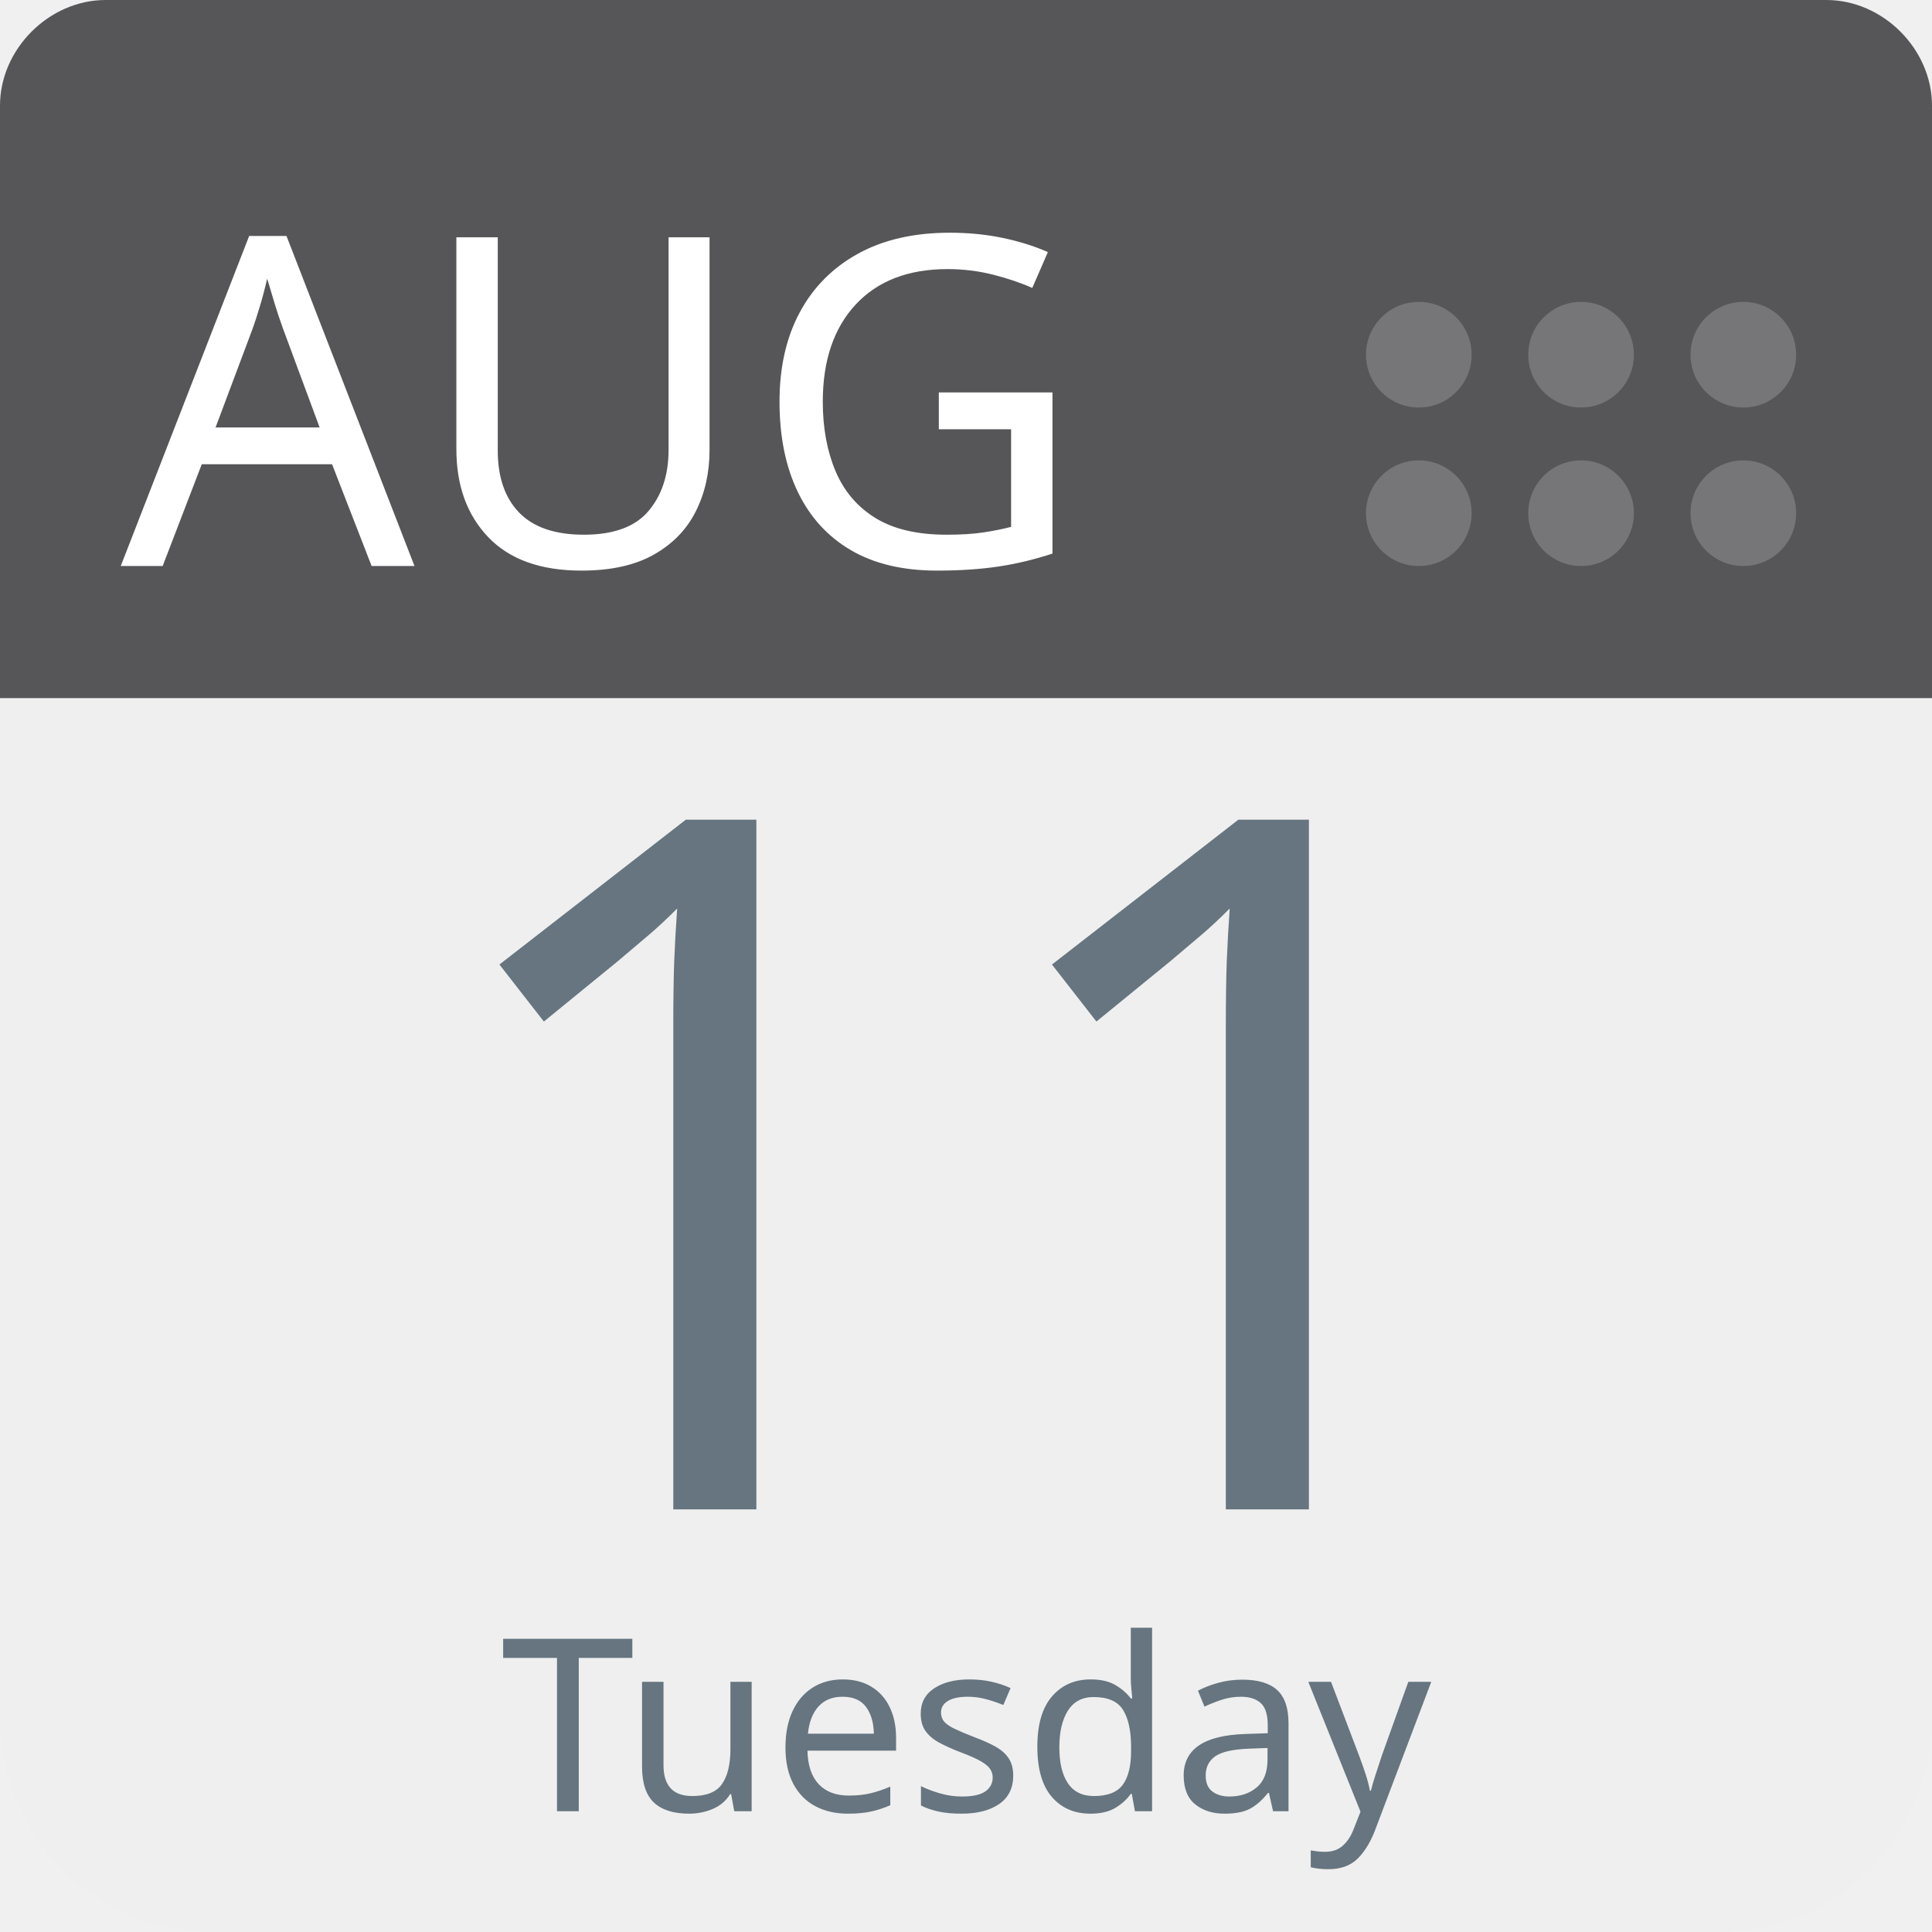
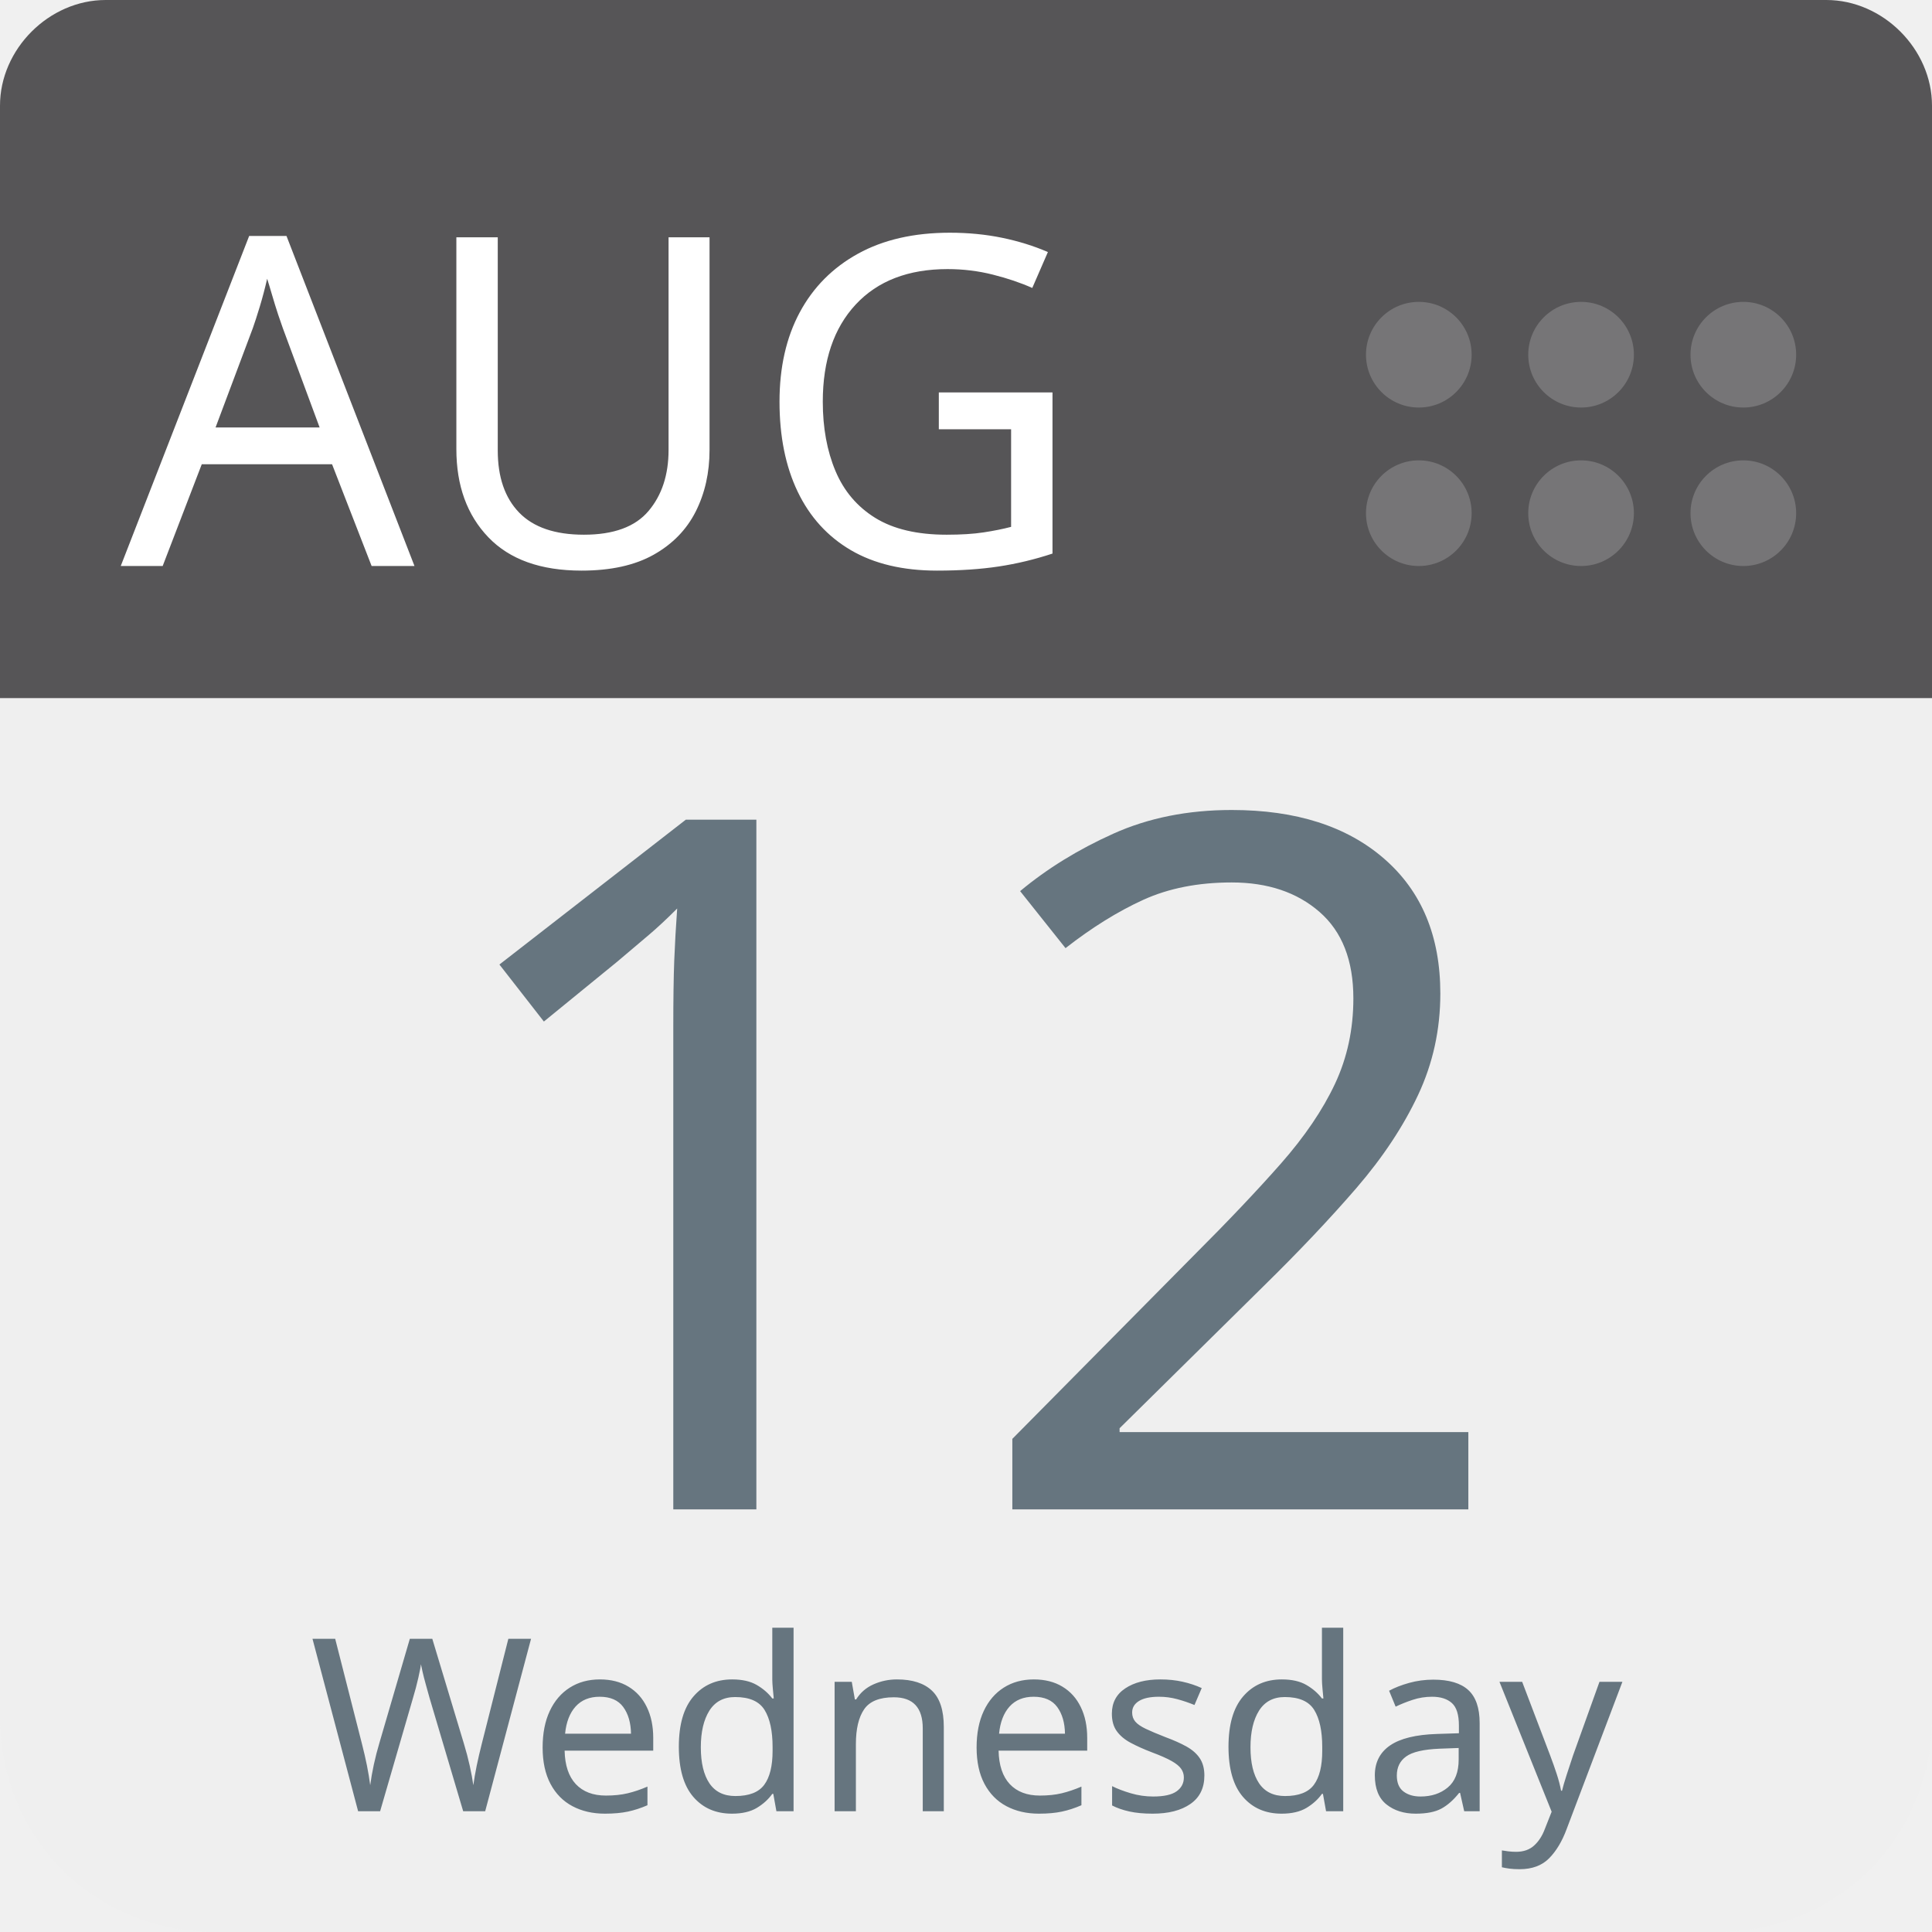
<svg xmlns="http://www.w3.org/2000/svg" aria-label="Calendar" role="img" viewBox="0 0 512 512" width="100%" height="100%" style="cursor: default">
      null
      <path d="m512,455c0,32 -25,57 -57,57l-398,0c-32,0 -57,-25 -57,-57l0,-327c0,-31 25,-57 57,-57l398,0c32,0 57,26 57,57l0,327z" fill="#efefef" />
  <path d="m484,0l-47,0l-409,0c-15,0 -28,13 -28,28l0,157l512,0l0,-157c0,-15 -13,-28 -28,-28z" fill="#565557" />
  <g fill="#767577">
    <circle cx="462" cy="136" r="14" />
    <circle cx="462" cy="94" r="14" />
    <circle cx="419" cy="136" r="14" />
    <circle cx="419" cy="94" r="14" />
    <circle cx="376" cy="136" r="14" />
    <circle cx="376" cy="94" r="14" />
  </g>
  <text id="month" x="32" y="150" fill="#fff" font-family="-apple-system, BlinkMacSystemFont, 'Noto Sans', 'Noto Sans CJK SC', 'Microsoft YaHei', sans-serif, 'Segoe UI', Roboto, 'Helvetica Neue', Arial" font-size="122px" style="text-anchor: left">AUG</text>
-   <text id="day" x="256" y="400" fill="#66757f" font-family="-apple-system, BlinkMacSystemFont, 'Noto Sans', 'Noto Sans CJK SC', 'Microsoft YaHei', sans-serif, 'Segoe UI', Roboto, 'Helvetica Neue', Arial" font-size="256px" style="text-anchor: middle">11</text>
-   <text id="weekday" x="256" y="480" fill="#66757f" font-family="-apple-system, BlinkMacSystemFont, 'Noto Sans', 'Noto Sans CJK SC', 'Microsoft YaHei', sans-serif, 'Segoe UI', Roboto, 'Helvetica Neue', Arial" font-size="64px" style="text-anchor: middle">Tuesday</text>
+   <text id="day" x="256" y="400" fill="#66757f" font-family="-apple-system, BlinkMacSystemFont, 'Noto Sans', 'Noto Sans CJK SC', 'Microsoft YaHei', sans-serif, 'Segoe UI', Roboto, 'Helvetica Neue', Arial" font-size="256px" style="text-anchor: middle">12</text>
+   <text id="weekday" x="256" y="480" fill="#66757f" font-family="-apple-system, BlinkMacSystemFont, 'Noto Sans', 'Noto Sans CJK SC', 'Microsoft YaHei', sans-serif, 'Segoe UI', Roboto, 'Helvetica Neue', Arial" font-size="64px" style="text-anchor: middle">Wednesday</text>
      null
    </svg>
